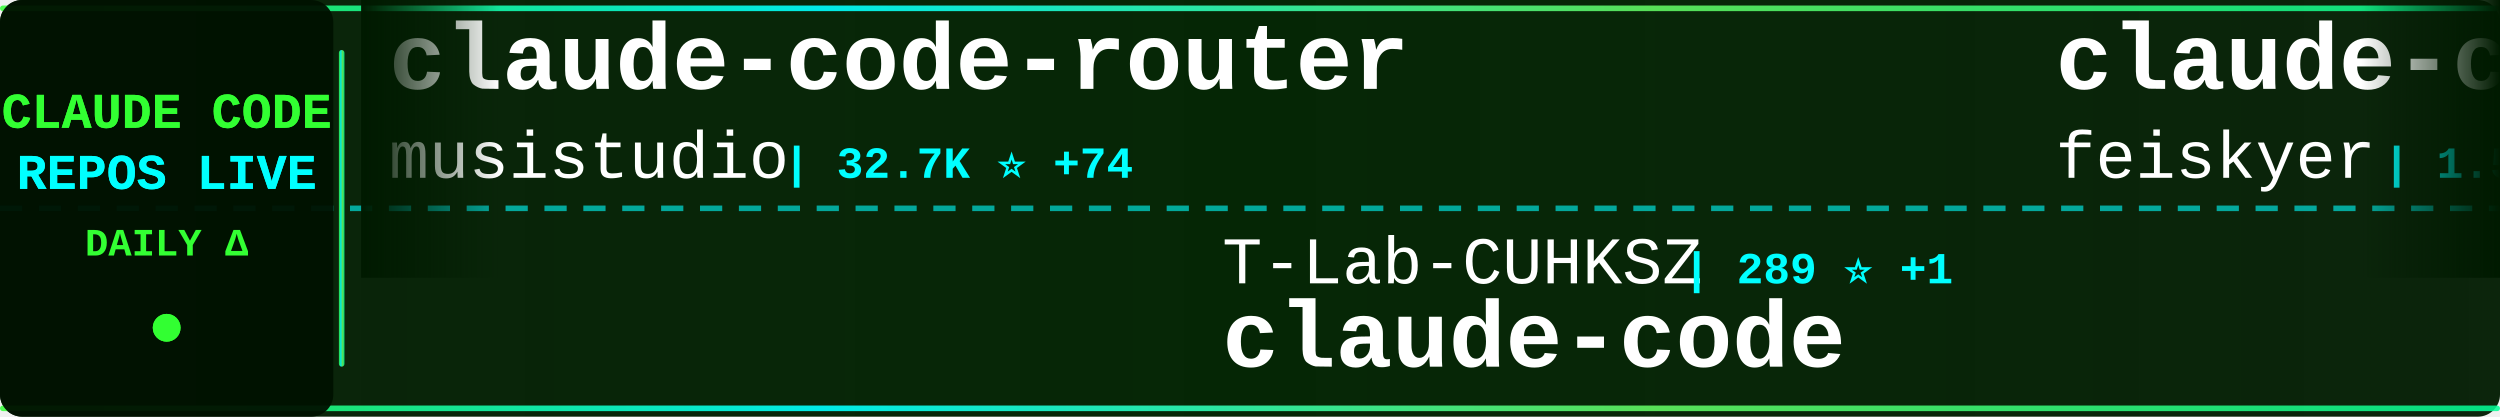
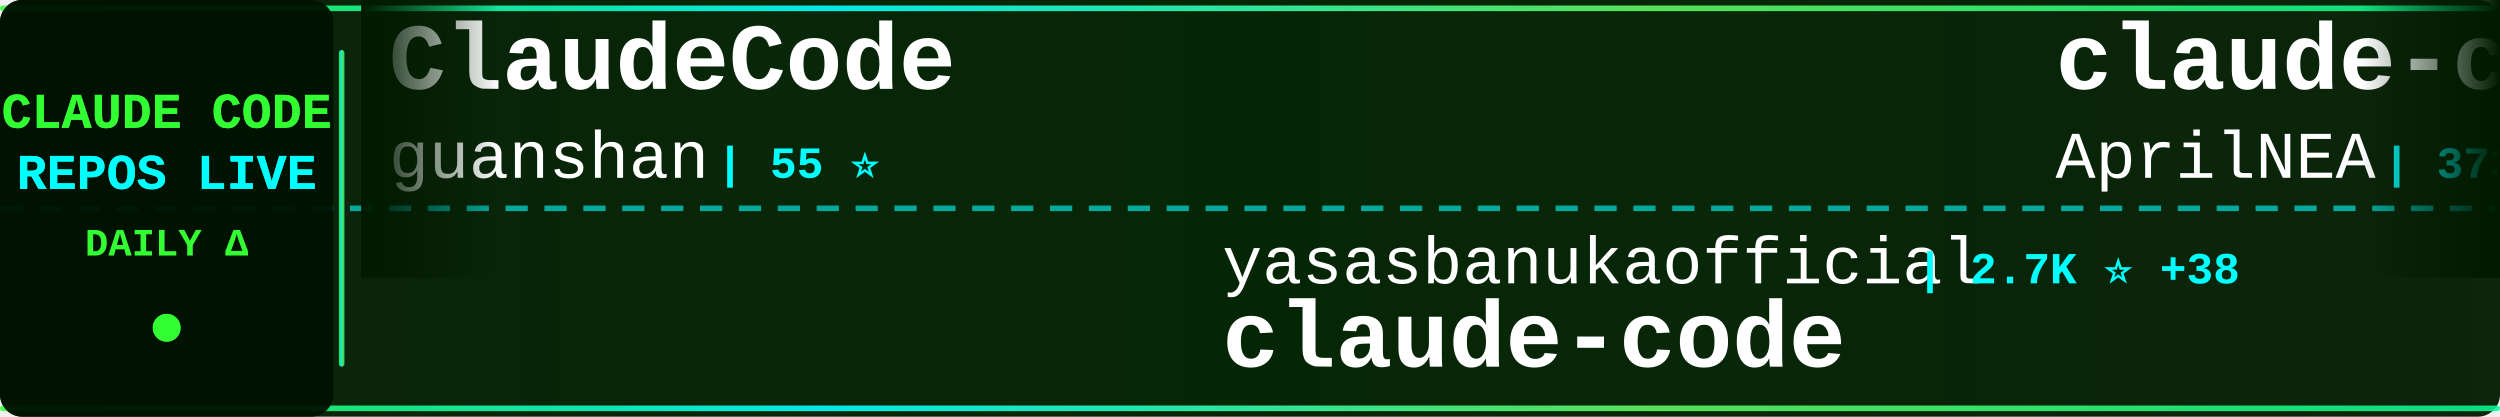
<svg xmlns="http://www.w3.org/2000/svg" width="900" height="150">
  <defs>
    <linearGradient id="tickerBg" x1="0%" y1="0%" x2="100%" y2="0%">
      <stop offset="0%" style="stop-color:#001a00;stop-opacity:0.95" />
      <stop offset="50%" style="stop-color:#002200;stop-opacity:0.98" />
      <stop offset="100%" style="stop-color:#001a00;stop-opacity:0.95" />
    </linearGradient>
    <linearGradient id="borderGrad" x1="0%" y1="0%" x2="100%" y2="0%">
      <stop offset="0%" style="stop-color:#33ff33;stop-opacity:0.85">
        <animate attributeName="stop-opacity" values="0.85;1;0.85" dur="2s" repeatCount="indefinite" />
      </stop>
      <stop offset="33%" style="stop-color:#00ffff;stop-opacity:0.9">
        <animate attributeName="stop-opacity" values="0.9;1;0.9" dur="2.2s" repeatCount="indefinite" />
      </stop>
      <stop offset="66%" style="stop-color:#66ff66;stop-opacity:0.85">
        <animate attributeName="stop-opacity" values="0.85;1;0.85" dur="1.8s" repeatCount="indefinite" />
      </stop>
      <stop offset="100%" style="stop-color:#00ff99;stop-opacity:0.85">
        <animate attributeName="stop-opacity" values="0.85;1;0.85" dur="2s" repeatCount="indefinite" />
      </stop>
    </linearGradient>
    <filter id="textGlow">
      <feGaussianBlur stdDeviation="0.1" result="coloredBlur" />
      <feMerge>
        <feMergeNode in="coloredBlur" />
        <feMergeNode in="SourceGraphic" />
      </feMerge>
    </filter>
    <filter id="metricGlow">
      <feGaussianBlur stdDeviation="0.2" result="coloredBlur" />
      <feMerge>
        <feMergeNode in="coloredBlur" />
        <feMergeNode in="SourceGraphic" />
      </feMerge>
    </filter>
    <linearGradient id="leftFade" x1="0%" y1="0%" x2="100%" y2="0%">
      <stop offset="0%" style="stop-color:#001a00;stop-opacity:1" />
      <stop offset="100%" style="stop-color:#001a00;stop-opacity:0" />
    </linearGradient>
    <linearGradient id="rightFade" x1="0%" y1="0%" x2="100%" y2="0%">
      <stop offset="0%" style="stop-color:#001a00;stop-opacity:0" />
      <stop offset="100%" style="stop-color:#001a00;stop-opacity:1" />
    </linearGradient>
  </defs>
  <rect width="900" height="150" fill="url(#tickerBg)" rx="8" />
  <rect x="0" y="2" width="900" height="2" fill="url(#borderGrad)" rx="1" />
  <rect x="0" y="146" width="900" height="2" fill="url(#borderGrad)" rx="1" />
  <line x1="0" y1="75" x2="900" y2="75" stroke="#00ffff" stroke-width="2" stroke-dasharray="8 6" opacity="0.6" />
  <rect x="0" y="0" width="120" height="150" fill="#001100" opacity="0.95" rx="8" />
  <text x="60" y="46" font-family="'Courier New', monospace" font-size="18" font-weight="bold" fill="#33ff33" text-anchor="middle" filter="url(#textGlow)">
    CLAUDE CODE
  </text>
  <text x="60" y="68" font-family="'Courier New', monospace" font-size="18" font-weight="bold" fill="#00ffff" text-anchor="middle" filter="url(#textGlow)">
    REPOS LIVE
  </text>
  <text x="60" y="92" font-family="'Courier New', monospace" font-size="14" font-weight="bold" fill="#33ff33" text-anchor="middle">
    DAILY Δ
  </text>
  <circle cx="60" cy="118" r="5" fill="#33ff33" filter="url(#metricGlow)">
    <animate attributeName="r" values="4;6;4" dur="1.5s" repeatCount="indefinite" />
    <animate attributeName="opacity" values="0.6;1;0.6" dur="1.5s" repeatCount="indefinite" />
  </circle>
  <rect x="122" y="18" width="2" height="114" fill="url(#borderGrad)" rx="1" />
  <clipPath id="tickerClip">
    <rect x="130" y="0" width="770" height="150" />
  </clipPath>
  <g clip-path="url(#tickerClip)">
    <g id="tickerItems">
      <animateTransform attributeName="transform" attributeType="XML" type="translate" from="0 0" to="-3000 0" dur="54s" repeatCount="indefinite" />
      <g transform="translate(0, 0)">
-         <text x="140" y="32" font-family="'Courier New', monospace" font-size="34" font-weight="bold" fill="#ffffff">claude-code-router</text>
-         <text x="140" y="64" font-family="'Courier New', monospace" font-size="24" font-weight="normal" fill="#ffffff" opacity="1.0">musistudio</text>
-         <text x="282" y="64" font-family="'Courier New', monospace" font-size="16" font-weight="bold" fill="#00ffff"> | 32.7K ⭐ +74</text>
+         <text x="140" y="32" font-family="'Courier New', monospace" font-size="34" font-weight="bold" fill="#ffffff">ClaudeCode</text>
+         <text x="140" y="64" font-family="'Courier New', monospace" font-size="24" font-weight="normal" fill="#ffffff" opacity="1.0">guanshan</text>
+         <text x="258" y="64" font-family="'Courier New', monospace" font-size="16" font-weight="bold" fill="#00ffff"> | 55 ⭐</text>
      </g>
      <g transform="translate(300, 0)">
-         <text x="140" y="102" font-family="'Courier New', monospace" font-size="24" font-weight="normal" fill="#ffffff" opacity="1.0">T-Lab-CUHKSZ</text>
-         <text x="306" y="102" font-family="'Courier New', monospace" font-size="16" font-weight="bold" fill="#00ffff"> | 289 ⭐ +1</text>
+         <text x="140" y="102" font-family="'Courier New', monospace" font-size="24" font-weight="normal" fill="#ffffff" opacity="1.0">yasasbanukaofficial</text>
+         <text x="390" y="102" font-family="'Courier New', monospace" font-size="16" font-weight="bold" fill="#00ffff"> | 2.7K ⭐ +38</text>
        <text x="140" y="132" font-family="'Courier New', monospace" font-size="34" font-weight="bold" fill="#ffffff">claude-code</text>
      </g>
      <g transform="translate(600, 0)">
-         <text x="140" y="32" font-family="'Courier New', monospace" font-size="34" font-weight="bold" fill="#ffffff">claude-code-settings</text>
-         <text x="140" y="64" font-family="'Courier New', monospace" font-size="24" font-weight="normal" fill="#ffffff" opacity="1.0">feiskyer</text>
-         <text x="258" y="64" font-family="'Courier New', monospace" font-size="16" font-weight="bold" fill="#00ffff"> | 1.5K ⭐ +3</text>
-       </g>
-       <g transform="translate(900, 0)">
-         <text x="140" y="102" font-family="'Courier New', monospace" font-size="24" font-weight="normal" fill="#ffffff" opacity="1.0">lintsinghua</text>
-         <text x="294" y="102" font-family="'Courier New', monospace" font-size="16" font-weight="bold" fill="#00ffff"> | 2.9K ⭐ +35</text>
-         <text x="140" y="132" font-family="'Courier New', monospace" font-size="34" font-weight="bold" fill="#ffffff">claude-code-book</text>
-       </g>
-       <g transform="translate(1200, 0)">
-         <text x="140" y="32" font-family="'Courier New', monospace" font-size="34" font-weight="bold" fill="#ffffff">claude-code-from-scratch</text>
-         <text x="140" y="64" font-family="'Courier New', monospace" font-size="24" font-weight="normal" fill="#ffffff" opacity="1.0">Windy3f3f3f3f</text>
-         <text x="318" y="64" font-family="'Courier New', monospace" font-size="16" font-weight="bold" fill="#00ffff"> | 976 ⭐ +14</text>
-       </g>
-       <g transform="translate(1500, 0)">
-         <text x="140" y="102" font-family="'Courier New', monospace" font-size="24" font-weight="normal" fill="#ffffff" opacity="1.0">chauncygu</text>
-         <text x="270" y="102" font-family="'Courier New', monospace" font-size="16" font-weight="bold" fill="#00ffff"> | 2.2K ⭐ +12</text>
-         <text x="140" y="132" font-family="'Courier New', monospace" font-size="34" font-weight="bold" fill="#ffffff">collection-claude-code-s...</text>
-       </g>
-       <g transform="translate(1800, 0)">
        <text x="140" y="32" font-family="'Courier New', monospace" font-size="34" font-weight="bold" fill="#ffffff">claude-code-source</text>
        <text x="140" y="64" font-family="'Courier New', monospace" font-size="24" font-weight="normal" fill="#ffffff" opacity="1.0">AprilNEA</text>
        <text x="258" y="64" font-family="'Courier New', monospace" font-size="16" font-weight="bold" fill="#00ffff"> | 373 ⭐ +1</text>
      </g>
+       <g transform="translate(900, 0)">
+         <text x="140" y="102" font-family="'Courier New', monospace" font-size="24" font-weight="normal" fill="#ffffff" opacity="1.0">luongnv89</text>
+         <text x="270" y="102" font-family="'Courier New', monospace" font-size="16" font-weight="bold" fill="#00ffff"> | 28.1K ⭐ +224</text>
+         <text x="140" y="132" font-family="'Courier New', monospace" font-size="34" font-weight="bold" fill="#ffffff">claude-howto</text>
+       </g>
+       <g transform="translate(1200, 0)">
+         <text x="140" y="32" font-family="'Courier New', monospace" font-size="34" font-weight="bold" fill="#ffffff">happy</text>
+         <text x="140" y="64" font-family="'Courier New', monospace" font-size="24" font-weight="normal" fill="#ffffff" opacity="1.0">slopus</text>
+         <text x="234" y="64" font-family="'Courier New', monospace" font-size="16" font-weight="bold" fill="#00ffff"> | 18.9K ⭐ +78</text>
+       </g>
+       <g transform="translate(1500, 0)">
+         <text x="140" y="102" font-family="'Courier New', monospace" font-size="24" font-weight="normal" fill="#ffffff" opacity="1.0">garrytan</text>
+         <text x="258" y="102" font-family="'Courier New', monospace" font-size="16" font-weight="bold" fill="#00ffff"> | 79.7K ⭐ +944</text>
+         <text x="140" y="132" font-family="'Courier New', monospace" font-size="34" font-weight="bold" fill="#ffffff">gstack</text>
+       </g>
+       <g transform="translate(1800, 0)">
+         <text x="140" y="32" font-family="'Courier New', monospace" font-size="34" font-weight="bold" fill="#ffffff">cc-switch</text>
+         <text x="140" y="64" font-family="'Courier New', monospace" font-size="24" font-weight="normal" fill="#ffffff" opacity="1.0">farion1231</text>
+         <text x="282" y="64" font-family="'Courier New', monospace" font-size="16" font-weight="bold" fill="#00ffff"> | 48.6K ⭐ +658</text>
+       </g>
      <g transform="translate(2100, 0)">
-         <text x="140" y="102" font-family="'Courier New', monospace" font-size="24" font-weight="normal" fill="#ffffff" opacity="1.0">Hyper66666</text>
-         <text x="282" y="102" font-family="'Courier New', monospace" font-size="16" font-weight="bold" fill="#00ffff"> | 208 ⭐</text>
-         <text x="140" y="132" font-family="'Courier New', monospace" font-size="34" font-weight="bold" fill="#ffffff">claude-code-sourcemap</text>
+         <text x="140" y="102" font-family="'Courier New', monospace" font-size="24" font-weight="normal" fill="#ffffff" opacity="1.0">Piebald-AI</text>
+         <text x="282" y="102" font-family="'Courier New', monospace" font-size="16" font-weight="bold" fill="#00ffff"> | 9.3K ⭐ +85</text>
+         <text x="140" y="132" font-family="'Courier New', monospace" font-size="34" font-weight="bold" fill="#ffffff">claude-code-system-promp...</text>
      </g>
      <g transform="translate(2400, 0)">
-         <text x="140" y="32" font-family="'Courier New', monospace" font-size="34" font-weight="bold" fill="#ffffff">claude_code_src</text>
-         <text x="140" y="64" font-family="'Courier New', monospace" font-size="24" font-weight="normal" fill="#ffffff" opacity="1.0">ponponon</text>
-         <text x="258" y="64" font-family="'Courier New', monospace" font-size="16" font-weight="bold" fill="#00ffff"> | 2.2K ⭐ +3</text>
+         <text x="140" y="32" font-family="'Courier New', monospace" font-size="34" font-weight="bold" fill="#ffffff">Claude-Code-x-OpenClaw-G...</text>
+         <text x="140" y="64" font-family="'Courier New', monospace" font-size="24" font-weight="normal" fill="#ffffff" opacity="1.0">KimYx0207</text>
+         <text x="270" y="64" font-family="'Courier New', monospace" font-size="16" font-weight="bold" fill="#00ffff"> | 3.4K ⭐ +24</text>
      </g>
      <g transform="translate(2700, 0)">
-         <text x="140" y="102" font-family="'Courier New', monospace" font-size="24" font-weight="normal" fill="#ffffff" opacity="1.0">yasasbanukaofficial</text>
-         <text x="390" y="102" font-family="'Courier New', monospace" font-size="16" font-weight="bold" fill="#00ffff"> | 2.7K ⭐ +37</text>
-         <text x="140" y="132" font-family="'Courier New', monospace" font-size="34" font-weight="bold" fill="#ffffff">claude-code</text>
+         <text x="140" y="102" font-family="'Courier New', monospace" font-size="24" font-weight="normal" fill="#ffffff" opacity="1.0">Donchitos</text>
+         <text x="270" y="102" font-family="'Courier New', monospace" font-size="16" font-weight="bold" fill="#00ffff"> | 15.0K ⭐ +609</text>
+         <text x="140" y="132" font-family="'Courier New', monospace" font-size="34" font-weight="bold" fill="#ffffff">Claude-Code-Game-Studios</text>
      </g>
      <g transform="translate(3000, 0)">
-         <text x="140" y="32" font-family="'Courier New', monospace" font-size="34" font-weight="bold" fill="#ffffff">claude-code-router</text>
-         <text x="140" y="64" font-family="'Courier New', monospace" font-size="24" font-weight="normal" fill="#ffffff" opacity="1.0">musistudio</text>
-         <text x="282" y="64" font-family="'Courier New', monospace" font-size="16" font-weight="bold" fill="#00ffff"> | 32.7K ⭐ +74</text>
+         <text x="140" y="32" font-family="'Courier New', monospace" font-size="34" font-weight="bold" fill="#ffffff">ClaudeCode</text>
+         <text x="140" y="64" font-family="'Courier New', monospace" font-size="24" font-weight="normal" fill="#ffffff" opacity="1.0">guanshan</text>
+         <text x="258" y="64" font-family="'Courier New', monospace" font-size="16" font-weight="bold" fill="#00ffff"> | 55 ⭐</text>
      </g>
      <g transform="translate(3300, 0)">
-         <text x="140" y="102" font-family="'Courier New', monospace" font-size="24" font-weight="normal" fill="#ffffff" opacity="1.0">T-Lab-CUHKSZ</text>
-         <text x="306" y="102" font-family="'Courier New', monospace" font-size="16" font-weight="bold" fill="#00ffff"> | 289 ⭐ +1</text>
+         <text x="140" y="102" font-family="'Courier New', monospace" font-size="24" font-weight="normal" fill="#ffffff" opacity="1.0">yasasbanukaofficial</text>
+         <text x="390" y="102" font-family="'Courier New', monospace" font-size="16" font-weight="bold" fill="#00ffff"> | 2.7K ⭐ +38</text>
        <text x="140" y="132" font-family="'Courier New', monospace" font-size="34" font-weight="bold" fill="#ffffff">claude-code</text>
      </g>
      <g transform="translate(3600, 0)">
-         <text x="140" y="32" font-family="'Courier New', monospace" font-size="34" font-weight="bold" fill="#ffffff">claude-code-settings</text>
-         <text x="140" y="64" font-family="'Courier New', monospace" font-size="24" font-weight="normal" fill="#ffffff" opacity="1.0">feiskyer</text>
-         <text x="258" y="64" font-family="'Courier New', monospace" font-size="16" font-weight="bold" fill="#00ffff"> | 1.5K ⭐ +3</text>
+         <text x="140" y="32" font-family="'Courier New', monospace" font-size="34" font-weight="bold" fill="#ffffff">claude-code-source</text>
+         <text x="140" y="64" font-family="'Courier New', monospace" font-size="24" font-weight="normal" fill="#ffffff" opacity="1.0">AprilNEA</text>
+         <text x="258" y="64" font-family="'Courier New', monospace" font-size="16" font-weight="bold" fill="#00ffff"> | 373 ⭐ +1</text>
      </g>
      <g transform="translate(3900, 0)">
-         <text x="140" y="102" font-family="'Courier New', monospace" font-size="24" font-weight="normal" fill="#ffffff" opacity="1.0">lintsinghua</text>
-         <text x="294" y="102" font-family="'Courier New', monospace" font-size="16" font-weight="bold" fill="#00ffff"> | 2.9K ⭐ +35</text>
-         <text x="140" y="132" font-family="'Courier New', monospace" font-size="34" font-weight="bold" fill="#ffffff">claude-code-book</text>
+         <text x="140" y="102" font-family="'Courier New', monospace" font-size="24" font-weight="normal" fill="#ffffff" opacity="1.0">luongnv89</text>
+         <text x="270" y="102" font-family="'Courier New', monospace" font-size="16" font-weight="bold" fill="#00ffff"> | 28.1K ⭐ +224</text>
+         <text x="140" y="132" font-family="'Courier New', monospace" font-size="34" font-weight="bold" fill="#ffffff">claude-howto</text>
      </g>
    </g>
  </g>
  <rect x="130" y="0" width="50" height="100" fill="url(#leftFade)" />
  <rect x="850" y="0" width="50" height="100" fill="url(#rightFade)" />
</svg>
